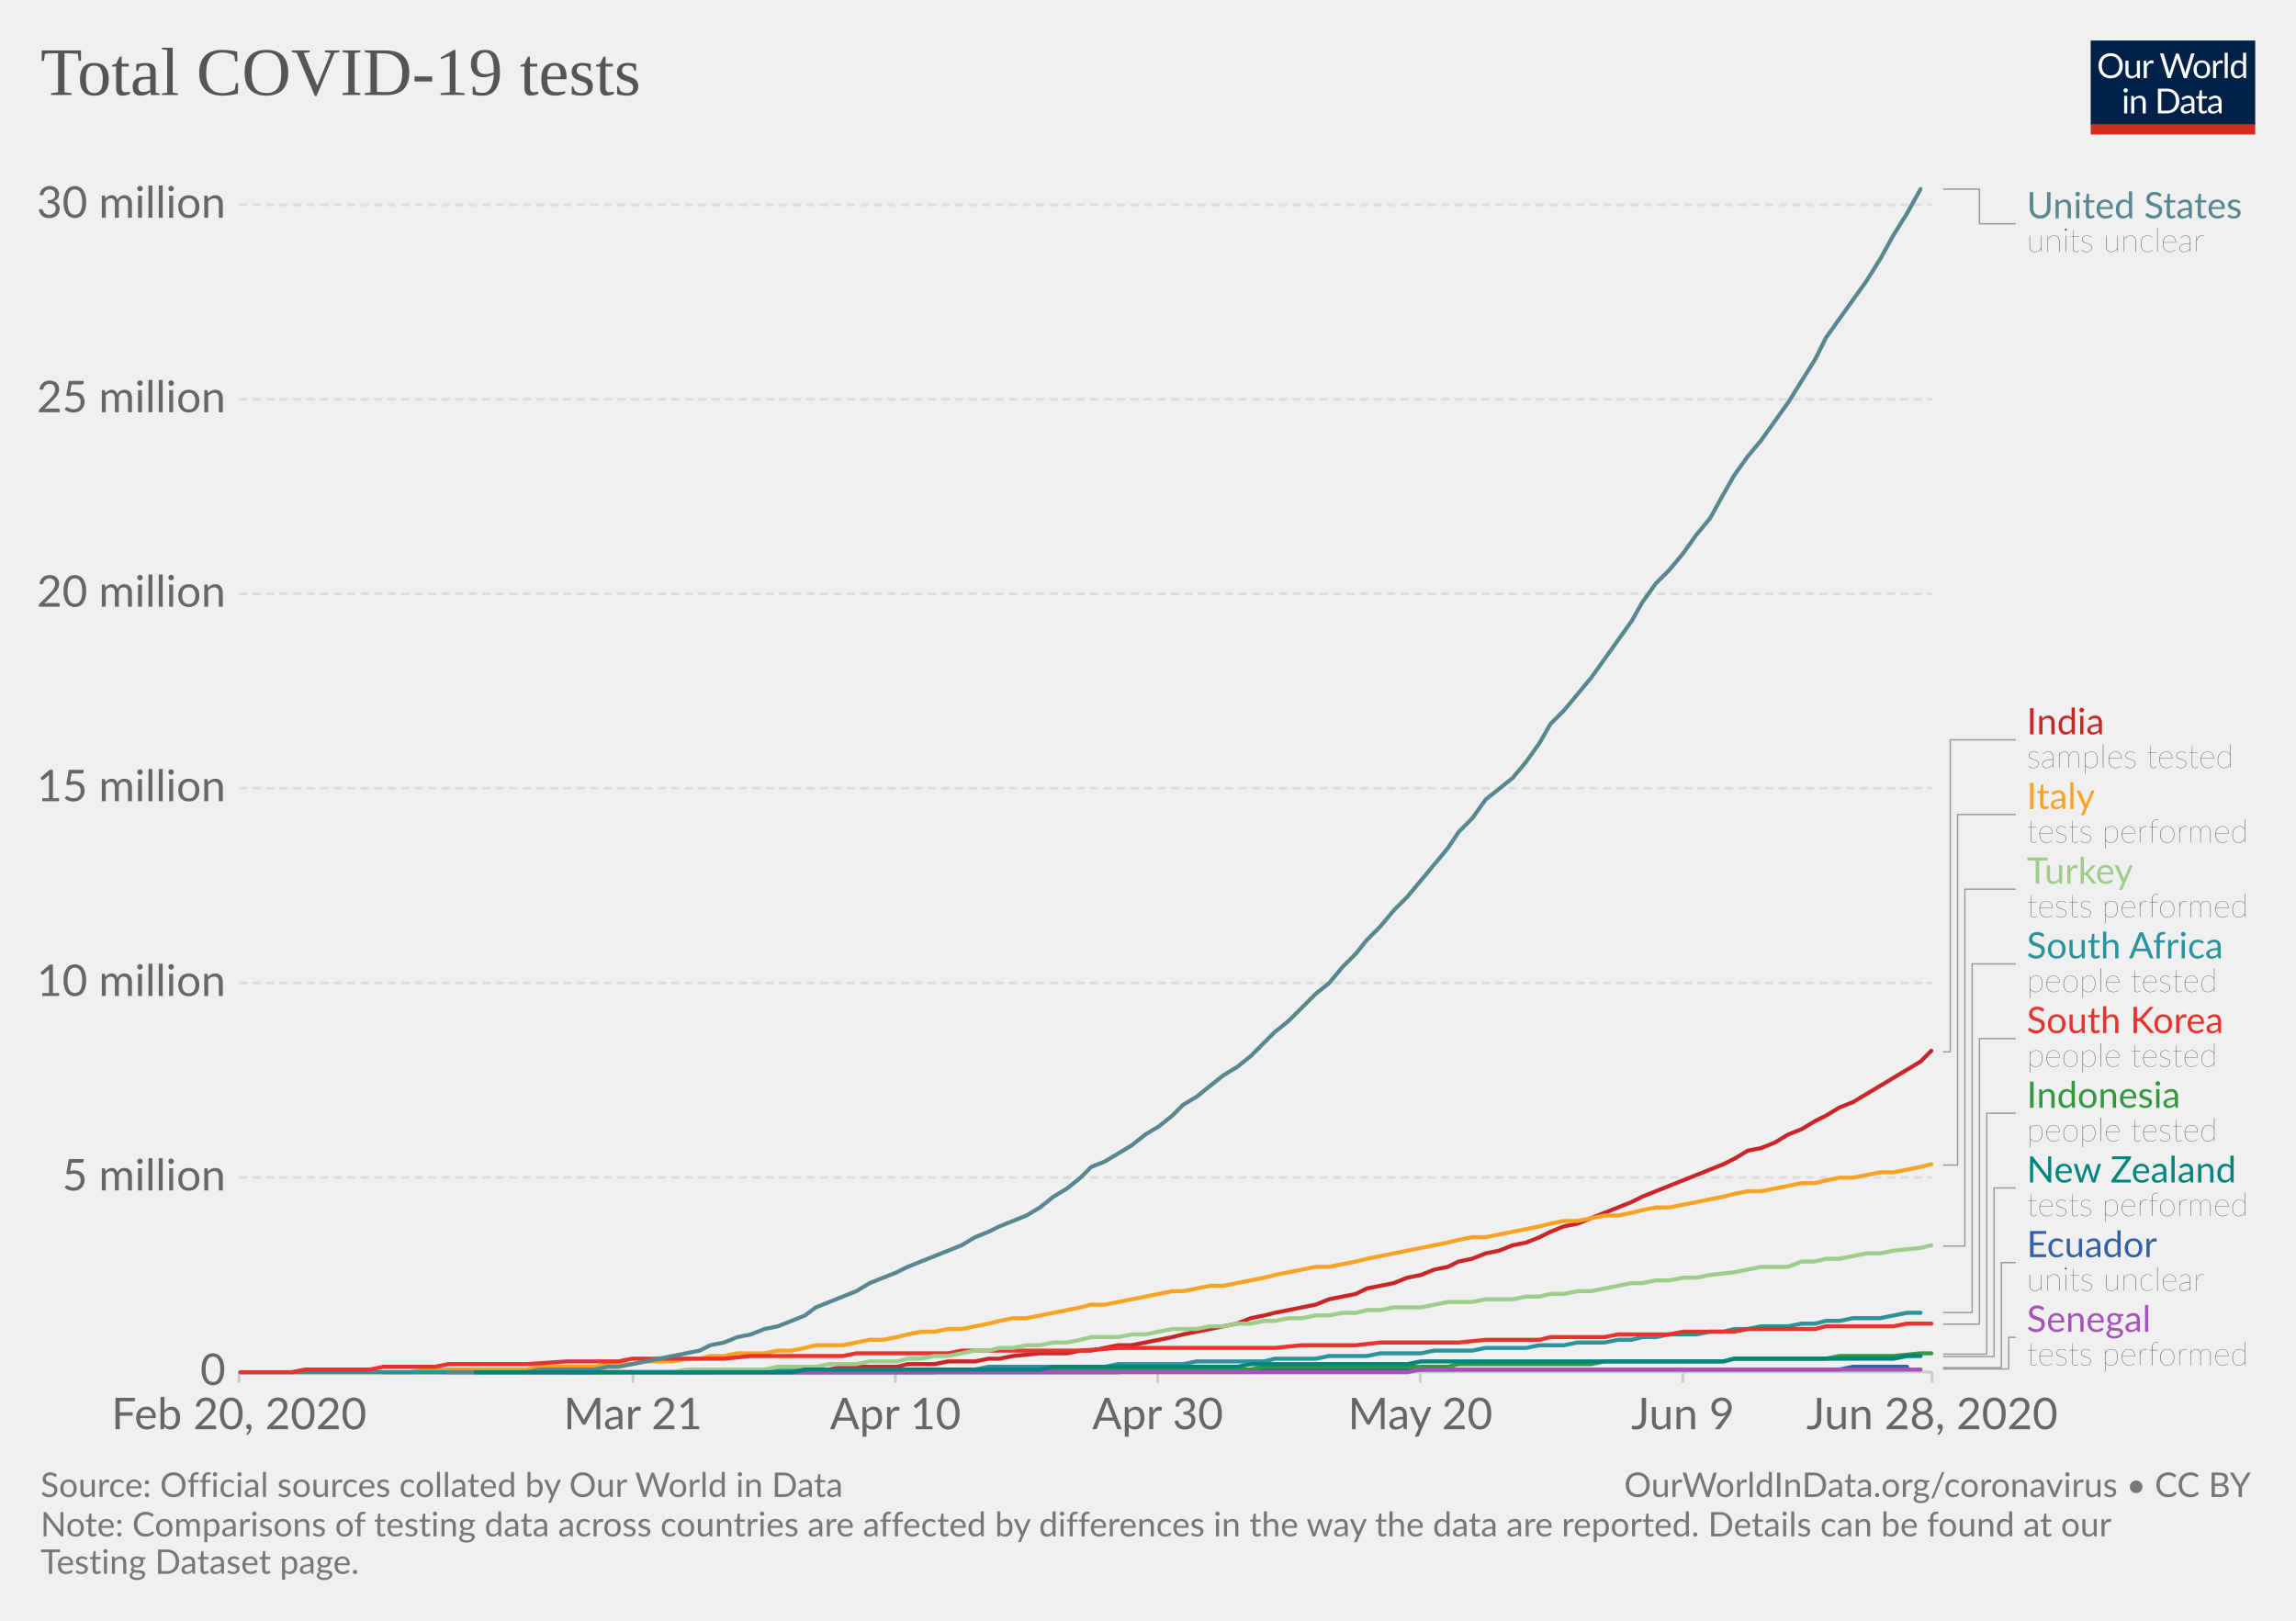
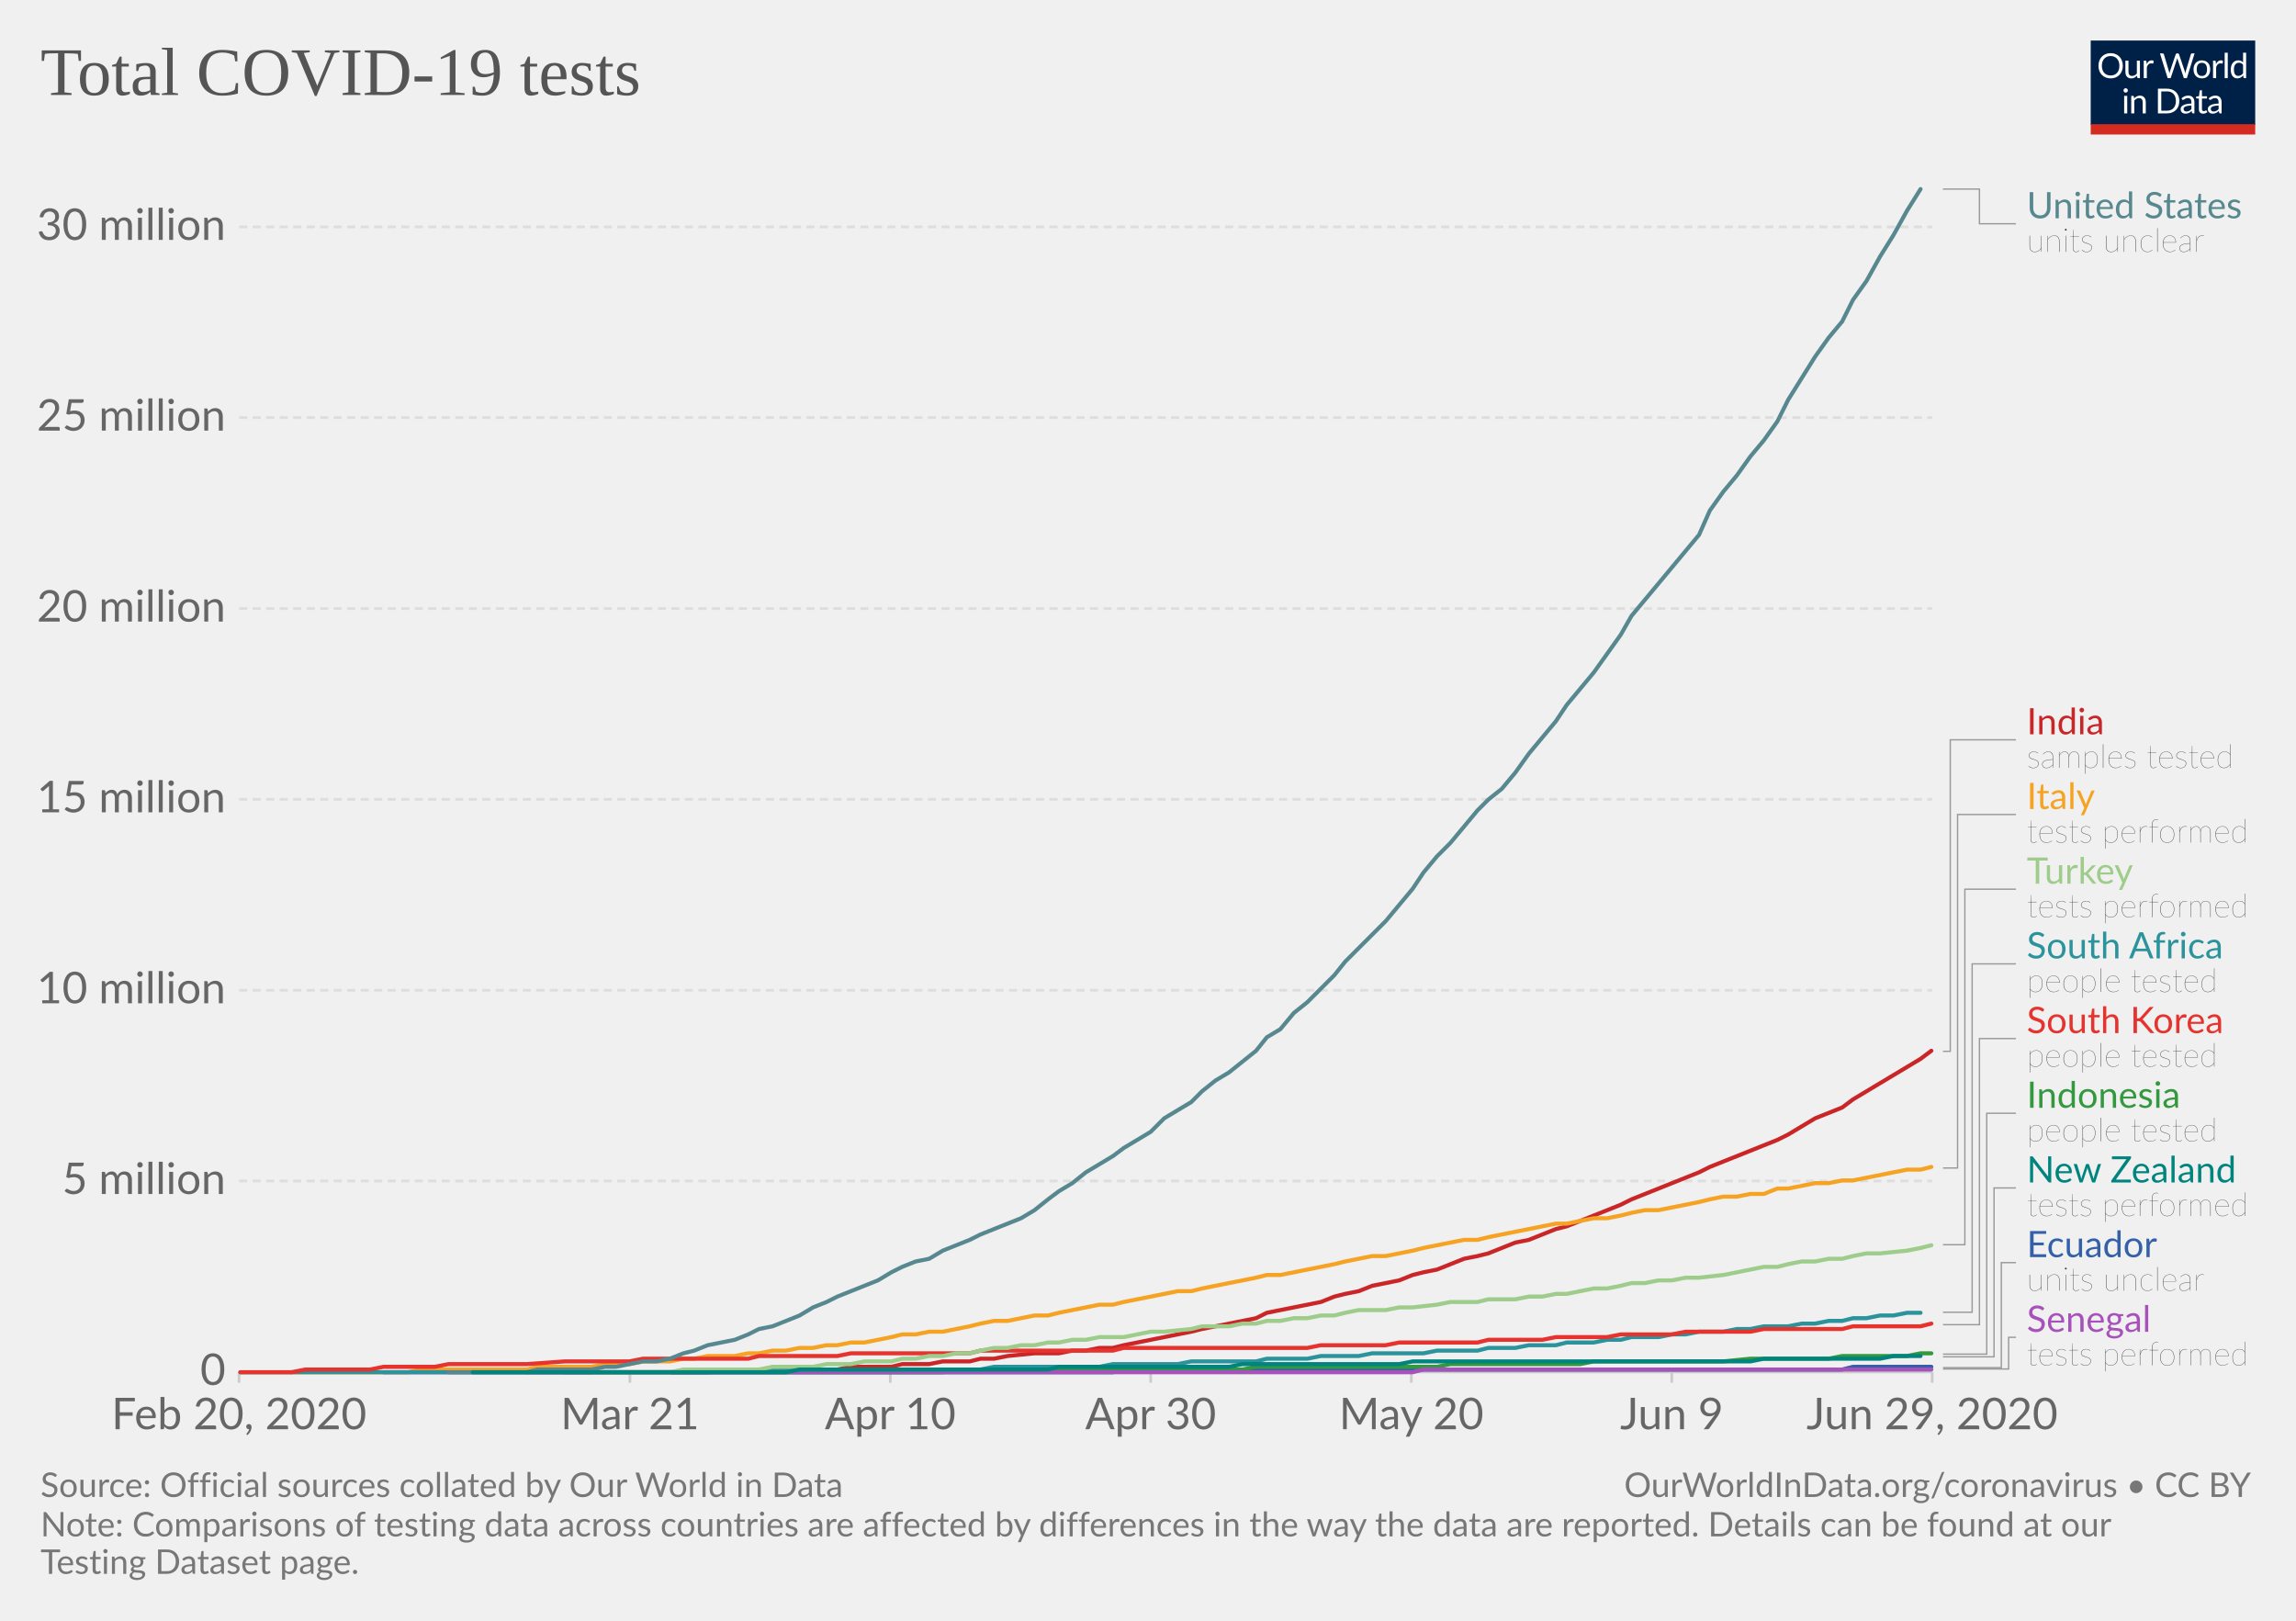
<svg xmlns="http://www.w3.org/2000/svg" version="1.1" style="background-color:#fff;-webkit-font-smoothing:antialiased" width="850" height="600" viewBox="0 0 850 600" font-family="Lato,'Helvetica Neue',Helvetica,Arial,sans-serif" font-size="18" text-rendering="optimizeLegibility">
  <g class="HeaderView">
    <g transform="matrix(.29 0 0 .29 774 15)">
      <svg width="210" height="120" viewBox="0 0 210 120" fill="none">
        <g clip-path="url(#clip0)">
          <path d="M0 0h210v107.89H0V0z" fill="#002147" />
          <path d="M40.98 32.25c0 2.36-.38 4.53-1.12 6.51a14.26 14.26 0 01-8.1 8.4c-1.9.78-4.02 1.17-6.34 1.17a16.6 16.6 0 01-6.33-1.17 14.31 14.31 0 01-8.08-8.4 18.29 18.29 0 01-1.12-6.51c0-2.36.38-4.53 1.12-6.5a14.32 14.32 0 018.07-8.44c1.92-.8 4.03-1.19 6.34-1.19 2.32 0 4.43.4 6.34 1.19 1.92.8 3.56 1.9 4.93 3.34a14.87 14.87 0 013.17 5.1 18.1 18.1 0 011.12 6.5zm-4.38 0c0-1.94-.26-3.68-.8-5.22a10.91 10.91 0 00-2.24-3.89 9.68 9.68 0 00-3.52-2.46 11.95 11.95 0 00-4.62-.86c-1.68 0-3.21.28-4.6.86a9.88 9.88 0 00-3.54 2.46 10.91 10.91 0 00-2.24 3.9c-.53 1.53-.8 3.27-.8 5.2 0 1.94.27 3.68.8 5.22a11.17 11.17 0 002.24 3.9 10.01 10.01 0 003.55 2.44c1.38.56 2.9.83 4.6.83 1.7 0 3.24-.27 4.61-.83a9.8 9.8 0 003.52-2.44 11.17 11.17 0 002.25-3.9c.53-1.54.8-3.28.8-5.21zm26.22-6.54V48H60.5c-.56 0-.9-.27-1.05-.81l-.31-2.4a12.45 12.45 0 01-3.26 2.6c-1.2.64-2.58.96-4.13.96-1.22 0-2.3-.2-3.24-.6a6.52 6.52 0 01-2.33-1.7 7.37 7.37 0 01-1.43-2.67c-.3-1.04-.46-2.2-.46-3.45V25.7h3.91v14.22c0 1.68.38 2.99 1.15 3.91.77.93 1.96 1.39 3.54 1.39 1.16 0 2.24-.27 3.23-.82a10.42 10.42 0 002.8-2.28V25.7h3.91zm8.61 4.47a9.94 9.94 0 012.6-3.56 5.64 5.64 0 013.76-1.3c.47 0 .92.05 1.34.15.44.1.83.27 1.17.49l-.3 2.92c-.09.37-.3.55-.66.55-.2 0-.5-.04-.9-.13a6.21 6.21 0 00-3.24.18c-.54.2-1.03.5-1.47.92-.42.4-.81.9-1.17 1.5-.33.58-.64 1.26-.92 2.02V48H67.7V25.71h2.25c.42 0 .72.08.88.25.16.16.27.44.33.83l.26 3.39zm61.16-13.7L122.75 48h-3.82l-7.99-24.05a21.95 21.95 0 01-.42-1.58 38.36 38.36 0 01-.44 1.58L102.05 48h-3.83L88.4 16.47h3.54c.38 0 .7.1.95.29.26.2.43.43.5.73l6.52 21.9c.1.4.2.83.28 1.28.1.46.2.94.29 1.46l.3-1.46c.12-.47.25-.9.38-1.27l7.41-21.91c.1-.25.26-.48.51-.69.27-.22.58-.33.95-.33h1.23c.38 0 .69.1.92.29.24.2.41.43.53.73l7.4 21.9a28.4 28.4 0 01.68 2.62 29.52 29.52 0 01.52-2.61l6.54-21.91c.07-.27.23-.5.48-.7.27-.21.58-.32.95-.32h3.32zm9.35 8.88c1.63 0 3.1.27 4.4.82a9.43 9.43 0 015.46 5.94c.5 1.4.74 2.98.74 4.73 0 1.76-.25 3.34-.74 4.75a9.43 9.43 0 01-5.46 5.92c-1.3.52-2.77.79-4.4.79-1.64 0-3.12-.27-4.44-.8a9.42 9.42 0 01-3.35-2.3c-.92-1-1.63-2.2-2.13-3.61-.49-1.41-.73-3-.73-4.75s.24-3.33.73-4.73c.5-1.43 1.2-2.64 2.13-3.63a9.4 9.4 0 013.35-2.31c1.32-.55 2.8-.82 4.44-.82zm0 19.89c2.2 0 3.84-.73 4.93-2.2 1.08-1.48 1.63-3.54 1.63-6.18 0-2.66-.55-4.72-1.63-6.2-1.09-1.49-2.73-2.23-4.93-2.23-1.12 0-2.09.2-2.93.57a5.7 5.7 0 00-2.06 1.65 7.5 7.5 0 00-1.24 2.67c-.26 1.04-.4 2.22-.4 3.54 0 2.64.55 4.7 1.64 6.18 1.1 1.47 2.76 2.2 4.99 2.2zm17.97-15.07a9.94 9.94 0 012.6-3.56 5.64 5.64 0 013.76-1.3c.47 0 .91.05 1.34.15.44.1.83.27 1.16.49l-.28 2.92c-.09.37-.31.55-.66.55-.2 0-.5-.04-.9-.13a6.2 6.2 0 00-3.24.18c-.54.2-1.03.5-1.47.92-.43.4-.82.9-1.17 1.5a13.1 13.1 0 00-.92 2.02V48h-3.94V25.71h2.24c.43 0 .72.08.88.25.17.16.28.44.33.83l.27 3.39zm15.04-14.59V48h-3.92V15.6h3.92zm19.55 15.43a6.22 6.22 0 00-2.38-2.05 6.7 6.7 0 00-2.86-.6c-2.07 0-3.66.75-4.77 2.23-1.12 1.48-1.68 3.6-1.68 6.33 0 1.46.13 2.7.38 3.74a7.29 7.29 0 001.1 2.56 4.35 4.35 0 001.78 1.45c.7.3 1.5.46 2.4.46 1.29 0 2.41-.3 3.36-.88a9.6 9.6 0 002.67-2.49V31.02zm3.91-15.43V48h-2.33c-.56 0-.9-.27-1.06-.81l-.35-2.71a12.13 12.13 0 01-3.25 2.77 8.28 8.28 0 01-4.23 1.06 7.31 7.31 0 01-6.14-2.9c-.73-.96-1.3-2.15-1.69-3.57a18.35 18.35 0 01.07-9.48 11.29 11.29 0 011.89-3.7 8.7 8.7 0 017.06-3.34 7.96 7.96 0 016.12 2.62V15.59h3.91zM46.61 70.71V93H42.7V70.71h3.91zm.84-7c0 .39-.08.75-.24 1.09a2.81 2.81 0 01-1.52 1.47 2.67 2.67 0 01-2.16 0 2.9 2.9 0 01-1.45-1.47 2.67 2.67 0 010-2.16c.15-.35.35-.65.6-.9.25-.27.53-.47.85-.62a2.67 2.67 0 012.16 0c.35.15.65.35.9.62.27.25.47.55.62.9.16.34.24.7.24 1.08zm7.97 10.24c.49-.54 1-1.04 1.54-1.48a9.85 9.85 0 013.66-1.84 8.96 8.96 0 015.43.35c.94.4 1.72.97 2.33 1.71a7.36 7.36 0 011.43 2.67c.32 1.04.49 2.19.49 3.45V93h-3.94V78.81c0-1.69-.4-3-1.17-3.92-.76-.93-1.93-1.4-3.5-1.4a6.6 6.6 0 00-3.25.83c-1 .56-1.92 1.31-2.77 2.27V93h-3.94V70.71h2.35c.56 0 .9.28 1.04.82l.3 2.42zm57.7 3.3c0 2.36-.37 4.5-1.11 6.44a14.3 14.3 0 01-3.17 4.98 14.1 14.1 0 01-4.93 3.2c-1.9.76-4.02 1.13-6.33 1.13H85.8V61.47h11.77c2.31 0 4.42.39 6.33 1.15a13.8 13.8 0 018.1 8.18 17.75 17.75 0 011.12 6.45zm-4.37 0c0-1.94-.26-3.67-.8-5.2a10.94 10.94 0 00-2.23-3.87 9.57 9.57 0 00-3.53-2.42 12.23 12.23 0 00-4.61-.83h-7.5v24.62h7.5c1.7 0 3.24-.28 4.61-.84a9.7 9.7 0 003.53-2.4 10.94 10.94 0 002.24-3.87c.53-1.53.8-3.26.8-5.2zm19.8 5.72c-1.8.06-3.34.2-4.62.44-1.26.22-2.3.51-3.1.88-.8.36-1.37.8-1.74 1.3-.35.5-.53 1.05-.53 1.67 0 .58.1 1.1.3 1.52a3 3 0 00.76 1.05c.34.27.73.46 1.17.6.45.11.94.17 1.45.17a7.28 7.28 0 003.5-.81 11.95 11.95 0 002.82-2.2v-4.62zm-12.65-9.11a12.73 12.73 0 013.98-2.66c1.43-.59 3-.88 4.73-.88 1.25 0 2.36.2 3.33.61a6.81 6.81 0 013.94 4.38c.33 1.04.5 2.19.5 3.43V93h-1.74a1.8 1.8 0 01-.88-.18c-.2-.13-.36-.38-.48-.74l-.44-2.12c-.59.55-1.16 1.03-1.72 1.46a9.48 9.48 0 01-3.74 1.7c-.69.15-1.46.23-2.3.23-.87 0-1.69-.12-2.45-.35a5.34 5.34 0 01-3.34-2.93 6.64 6.64 0 01-.49-2.64c0-.88.25-1.72.73-2.53a6.33 6.33 0 012.35-2.17c1.09-.63 2.5-1.15 4.25-1.54 1.75-.41 3.89-.65 6.42-.7v-1.75c0-1.73-.37-3.03-1.12-3.91-.75-.9-1.84-1.34-3.28-1.34-.97 0-1.78.12-2.44.37-.64.23-1.2.5-1.7.81l-1.23.82c-.33.23-.67.35-1 .35-.27 0-.5-.07-.69-.2a2.1 2.1 0 01-.48-.53l-.7-1.25zm27.67 19.5c-1.76 0-3.12-.5-4.07-1.48-.94-.98-1.41-2.4-1.41-4.25V74h-2.68a.9.9 0 01-.6-.2c-.16-.14-.24-.36-.24-.66v-1.56l3.65-.46.9-6.89a.9.9 0 01.29-.52.88.88 0 01.62-.22H142v7.67h6.44V74H142v13.38c0 .94.22 1.63.68 2.09.45.45 1.04.68 1.76.68a3.21 3.21 0 001.85-.53l.55-.35c.16-.12.3-.18.41-.18.2 0 .4.13.55.38l1.15 1.87a7.45 7.45 0 01-2.44 1.5c-.96.35-1.94.52-2.95.52zm19.68-10.4c-1.8.07-3.34.21-4.62.45-1.26.22-2.3.51-3.1.88-.8.36-1.37.8-1.74 1.3-.35.5-.53 1.05-.53 1.67 0 .58.1 1.1.3 1.52.18.42.44.77.76 1.05.34.27.73.46 1.17.6.45.11.94.17 1.45.17a7.3 7.3 0 003.5-.81 12.04 12.04 0 002.82-2.2v-4.62zm-12.65-9.1a12.72 12.72 0 013.99-2.66c1.42-.59 3-.88 4.72-.88 1.25 0 2.36.2 3.33.61a6.81 6.81 0 013.94 4.38c.33 1.04.5 2.19.5 3.43V93h-1.74a1.8 1.8 0 01-.88-.18c-.2-.13-.36-.38-.48-.74l-.44-2.12c-.59.55-1.16 1.03-1.72 1.46a9.48 9.48 0 01-3.74 1.7c-.69.15-1.46.23-2.3.23-.87 0-1.69-.12-2.45-.35a5.33 5.33 0 01-3.34-2.93 6.62 6.62 0 01-.49-2.64c0-.88.25-1.72.73-2.53a6.33 6.33 0 012.35-2.17c1.09-.63 2.5-1.15 4.25-1.54a31.2 31.2 0 016.42-.7v-1.75c0-1.73-.37-3.03-1.12-3.91-.75-.9-1.84-1.34-3.28-1.34-.97 0-1.78.12-2.44.37-.64.23-1.2.5-1.7.81-.46.3-.87.57-1.22.82-.34.23-.68.35-1.02.35-.26 0-.49-.07-.68-.2a1.88 1.88 0 01-.48-.53l-.7-1.25z" fill="#fff" />
          <path fill="#D42B21" d="M0 106.79h210V120H0z" />
        </g>
        <defs>
          <clipPath id="clip0">
            <path fill="#fff" d="M0 0h210v120H0z" />
          </clipPath>
        </defs>
      </svg>
    </g>
    <a href="https://ourworldindata.org/grapher/full-list-total-tests-for-covid-19" target="_blank" font-family="&quot;Playfair Display&quot;,Georgia,&quot;Times New Roman&quot;,serif">
      <text font-size="25.2" x="15" y="35.2" fill="#555">
        <tspan x="15" y="35.16">Total COVID-19 tests</tspan>
      </text>
    </a>
  </g>
  <g class="LineChart">
    <defs>
      <clipPath id="a">
        <path d="M78.53 0h830v918.2h-830z" />
      </clipPath>
    </defs>
    <g class="AxisBoxView">
      <g class="HorizontalAxis">
-         <path stroke="#ccc" d="M88.5 507.9v4M234.3 507.9v4M331.5 507.9v4M428.6 507.9v4M525.8 507.9v4M623 507.9v4M715.3 507.9v4" />
+         <path stroke="#ccc" d="M88.5 507.9v4M233.2 507.9v4M329.6 507.9v4M426 507.9v4M522.5 507.9v4M618.9 507.9v4M715.3 507.9v4" />
        <text x="88.5" y="529.1" fill="#666" text-anchor="middle" font-size="16.2">Feb 20, 2020</text>
-         <text x="234.3" y="529.1" fill="#666" text-anchor="middle" font-size="16.2">Mar 21</text>
-         <text x="331.5" y="529.1" fill="#666" text-anchor="middle" font-size="16.2">Apr 10</text>
-         <text x="428.6" y="529.1" fill="#666" text-anchor="middle" font-size="16.2">Apr 30</text>
-         <text x="525.8" y="529.1" fill="#666" text-anchor="middle" font-size="16.2">May 20</text>
-         <text x="623" y="529.1" fill="#666" text-anchor="middle" font-size="16.2">Jun 9</text>
-         <text x="715.3" y="529.1" fill="#666" text-anchor="middle" font-size="16.2">Jun 28, 2020</text>
+         <text x="233.2" y="529.1" fill="#666" text-anchor="middle" font-size="16.2">Mar 21</text>
+         <text x="329.6" y="529.1" fill="#666" text-anchor="middle" font-size="16.2">Apr 10</text>
+         <text x="426" y="529.1" fill="#666" text-anchor="middle" font-size="16.2">Apr 30</text>
+         <text x="522.5" y="529.1" fill="#666" text-anchor="middle" font-size="16.2">May 20</text>
+         <text x="618.9" y="529.1" fill="#666" text-anchor="middle" font-size="16.2">Jun 9</text>
+         <text x="715.3" y="529.1" fill="#666" text-anchor="middle" font-size="16.2">Jun 29, 2020</text>
      </g>
      <g class="VerticalAxis" fill="#666" dominant-baseline="middle" text-anchor="end" font-size="16.2">
        <text x="83.53" y="507.9">0</text>
-         <text x="83.53" y="435.9">5 million</text>
-         <text x="83.53" y="363.9">10 million</text>
-         <text x="83.53" y="291.8">15 million</text>
-         <text x="83.53" y="219.8">20 million</text>
-         <text x="83.53" y="147.8">25 million</text>
-         <text x="83.53" y="75.8">30 million</text>
+         <text x="83.53" y="437.2">5 million</text>
+         <text x="83.53" y="366.6">10 million</text>
+         <text x="83.53" y="295.9">15 million</text>
+         <text x="83.53" y="225.3">20 million</text>
+         <text x="83.53" y="154.6">25 million</text>
+         <text x="83.53" y="84">30 million</text>
      </g>
      <g class="AxisGridLines horizontalLines">
        <path stroke="#ccc" d="M88.53 507.9h626.78" />
-         <path stroke="#ddd" stroke-dasharray="3,2" d="M88.53 435.9h626.78M88.53 363.9h626.78M88.53 291.8h626.78M88.53 219.8h626.78M88.53 147.8h626.78M88.53 75.8h626.78" />
+         <path stroke="#ddd" stroke-dasharray="3,2" d="M88.53 437.2h626.78M88.53 366.6h626.78M88.53 295.9h626.78M88.53 225.3h626.78M88.53 154.6h626.78M88.53 84h626.78" />
      </g>
    </g>
    <g clip-path="url(#a)">
      <g class="HeightedLegend" cursor="pointer">
        <g class="legendMark">
          <g class="indicator">
            <path d="M719.31 70h13.5v12.83h13.5" stroke="#999" stroke-width=".5" fill="none" />
          </g>
          <text font-size="13.5" x="750.3" y="80.8" fill="#58888f">
            <tspan x="750.31" y="80.8">United States</tspan>
          </text>
          <text font-size="12.15" x="750.3" y="93.2" fill="#333" class="textAnnotation" font-weight="lighter">
            <tspan x="750.31" y="93.22">units unclear</tspan>
          </text>
        </g>
        <g class="legendMark">
          <g class="indicator">
-             <path d="M719.31 389.4h2.7V273.88h24.3" stroke="#999" stroke-width=".5" fill="none" />
+             <path d="M719.31 389.2h2.7V273.88h24.3" stroke="#999" stroke-width=".5" fill="none" />
          </g>
          <text font-size="13.5" x="750.3" y="271.9" fill="#ca2628">
            <tspan x="750.31" y="271.85">India</tspan>
          </text>
          <text font-size="12.15" x="750.3" y="284.3" fill="#333" class="textAnnotation" font-weight="lighter">
            <tspan x="750.31" y="284.27">samples tested</tspan>
          </text>
        </g>
        <g class="legendMark">
          <g class="indicator">
-             <path d="M719.31 431.3h5.4V301.53h21.6" stroke="#999" stroke-width=".5" fill="none" />
+             <path d="M719.31 432.4h5.4V301.53h21.6" stroke="#999" stroke-width=".5" fill="none" />
          </g>
          <text font-size="13.5" x="750.3" y="299.5" fill="#f6a324">
            <tspan x="750.31" y="299.5">Italy</tspan>
          </text>
          <text font-size="12.15" x="750.3" y="311.9" fill="#333" class="textAnnotation" font-weight="lighter">
            <tspan x="750.31" y="311.92">tests performed</tspan>
          </text>
        </g>
        <g class="legendMark">
          <g class="indicator">
-             <path d="M719.31 461.3h8.1V329.18h18.9" stroke="#999" stroke-width=".5" fill="none" />
+             <path d="M719.31 460.8h8.1V329.18h18.9" stroke="#999" stroke-width=".5" fill="none" />
          </g>
          <text font-size="13.5" x="750.3" y="327.2" fill="#9ecc8a">
            <tspan x="750.31" y="327.15">Turkey</tspan>
          </text>
          <text font-size="12.15" x="750.3" y="339.6" fill="#333" class="textAnnotation" font-weight="lighter">
            <tspan x="750.31" y="339.57">tests performed</tspan>
          </text>
        </g>
        <g class="legendMark">
          <g class="indicator">
-             <path d="M719.31 485.9h10.8V356.83h16.2" stroke="#999" stroke-width=".5" fill="none" />
+             <path d="M719.31 485.8h10.8V356.83h16.2" stroke="#999" stroke-width=".5" fill="none" />
          </g>
          <text font-size="13.5" x="750.3" y="354.8" fill="#2a939b">
            <tspan x="750.31" y="354.8">South Africa</tspan>
          </text>
          <text font-size="12.15" x="750.3" y="367.2" fill="#333" class="textAnnotation" font-weight="lighter">
            <tspan x="750.31" y="367.22">people tested</tspan>
          </text>
        </g>
        <g class="legendMark">
          <g class="indicator">
-             <path d="M719.31 490.2h13.5V384.48h13.5" stroke="#999" stroke-width=".5" fill="none" />
+             <path d="M719.31 490.4h13.5V384.48h13.5" stroke="#999" stroke-width=".5" fill="none" />
          </g>
          <text font-size="13.5" x="750.3" y="382.5" fill="#e6332e">
            <tspan x="750.31" y="382.45">South Korea</tspan>
          </text>
          <text font-size="12.15" x="750.3" y="394.9" fill="#333" class="textAnnotation" font-weight="lighter">
            <tspan x="750.31" y="394.87">people tested</tspan>
          </text>
        </g>
        <g class="legendMark">
          <g class="indicator">
            <path d="M719.31 501.3h16.2v-89.17h10.8" stroke="#999" stroke-width=".5" fill="none" />
          </g>
          <text font-size="13.5" x="750.3" y="410.1" fill="#34983f">
            <tspan x="750.31" y="410.1">Indonesia</tspan>
          </text>
          <text font-size="12.15" x="750.3" y="422.5" fill="#333" class="textAnnotation" font-weight="lighter">
            <tspan x="750.31" y="422.52">people tested</tspan>
          </text>
        </g>
        <g class="legendMark">
          <g class="indicator">
-             <path d="M719.31 502.2h18.9v-62.42h8.1" stroke="#999" stroke-width=".5" fill="none" />
+             <path d="M719.31 502.3h18.9v-62.52h8.1" stroke="#999" stroke-width=".5" fill="none" />
          </g>
          <text font-size="13.5" x="750.3" y="437.8" fill="#00847E">
            <tspan x="750.31" y="437.75">New Zealand</tspan>
          </text>
          <text font-size="12.15" x="750.3" y="450.2" fill="#333" class="textAnnotation" font-weight="lighter">
            <tspan x="750.31" y="450.17">tests performed</tspan>
          </text>
        </g>
        <g class="legendMark">
          <g class="indicator">
            <path d="M719.31 506.3h21.6v-38.87h5.4" stroke="#999" stroke-width=".5" fill="none" />
          </g>
          <text font-size="13.5" x="750.3" y="465.4" fill="#3360a9">
            <tspan x="750.31" y="465.4">Ecuador</tspan>
          </text>
          <text font-size="12.15" x="750.3" y="477.8" fill="#333" class="textAnnotation" font-weight="lighter">
            <tspan x="750.31" y="477.82">units unclear</tspan>
          </text>
        </g>
        <g class="legendMark">
          <g class="indicator">
            <path d="M719.31 506.8h24.3v-11.72h2.7" stroke="#999" stroke-width=".5" fill="none" />
          </g>
          <text font-size="13.5" x="750.3" y="493.1" fill="#a652ba">
            <tspan x="750.31" y="493.05">Senegal</tspan>
          </text>
          <text font-size="12.15" x="750.3" y="505.5" fill="#333" class="textAnnotation" font-weight="lighter">
            <tspan x="750.31" y="505.47">tests performed</tspan>
          </text>
        </g>
      </g>
      <g class="Lines">
        <g class="key-Ecuador_0">
-           <path stroke="#3360a9" stroke-linecap="round" d="M220 508h194l5-1h262l5-1h20" fill="none" stroke-width="1.5" />
+           <path stroke="#3360a9" stroke-linecap="round" d="M219 508h193l4-1h266l4-1h29" fill="none" stroke-width="1.5" />
        </g>
        <g class="key-India_0">
-           <path stroke="#ca2628" stroke-linecap="round" d="M195 508h68l30-1h14l5-1h20l4-1h10l5-1h10l5-1h4l5-1 10-1h10l5-1h4l5-1 5-1h5l5-1 5-1 5-1 4-1 5-1 5-1 5-1 5-1 5-2 5-1 4-1 5-1 5-1 5-1 5-2 5-1 5-1 4-2 5-1 5-1 5-2 5-1 5-2 5-1 4-2 5-1 5-2 5-1 5-2 5-1 5-2 4-2 5-2 5-1 5-2 5-2 5-2 5-2 4-2 5-2 5-2 5-2 5-2 5-2 5-2 4-2 5-3 5-1 5-2 5-3 5-2 5-3 4-2 5-3 5-2 5-3 5-3 5-3 5-3 5-3 4-4" fill="none" stroke-width="1.5" />
+           <path stroke="#ca2628" stroke-linecap="round" d="M195 508h67l29-1h19l5-1h15l4-1h10l5-1h10l4-1h5l5-1 10-1h9l5-1h5l5-1h5l4-1 5-1 5-1 5-1 5-1 5-1 4-1 5-1 5-1 5-1 5-1 4-2 5-1 5-1 5-1 5-1 5-2 4-1 5-1 5-2 5-1 5-1 5-2 4-1 5-1 5-2 5-2 5-1 4-1 5-2 5-2 5-1 5-2 5-2 4-1 5-2 5-2 5-2 5-2 4-2 5-2 5-2 5-2 5-2 5-2 4-2 5-2 5-2 5-2 5-2 5-2 4-2 5-3 5-3 5-2 5-2 4-3 5-3 5-3 5-3 5-3 5-3 4-3" fill="none" stroke-width="1.5" />
        </g>
        <g class="key-Indonesia_0">
-           <path stroke="#34983f" stroke-linecap="round" d="M210 508h136l5-1h112l5-1h68l4-1h49l5-1h44l4-1h34l5-1h20l10-1h4" fill="none" stroke-width="1.5" />
+           <path stroke="#34983f" stroke-linecap="round" d="M209 508h140l5-1h106l5-1h67l5-1h48l5-1h48l10-1h29l5-1h24l5-1h4" fill="none" stroke-width="1.5" />
        </g>
        <g class="key-Italy_0">
-           <path stroke="#f6a324" stroke-linecap="round" d="M108 508h44l5-1h38l5-1h20l5-1h9l5-1h10l5-1h5l4-1h5l5-1h10l5-1h5l5-1 4-1h10l5-1 5-1h5l5-1 4-1 5-1h5l5-1h5l5-1 5-1 4-1 5-1h5l5-1 5-1 5-1 5-1 4-1h5l5-1 5-1 5-1 5-1 5-1h4l5-1 5-1h5l5-1 5-1 5-1 4-1 5-1 5-1 5-1h5l5-1 5-1 4-1 5-1 5-1 5-1 5-1 5-1 5-1 4-1 5-1h5l5-1 5-1 5-1 5-1 4-1 5-1h5l5-1 5-1h5l5-1 4-1 5-1h5l5-1 5-1 5-1 5-1 4-1 5-1h5l5-1 5-1 5-1h5l4-1 5-1h5l5-1 5-1h5l5-1 5-1 4-1" fill="none" stroke-width="1.5" />
+           <path stroke="#f6a324" stroke-linecap="round" d="M108 508h43l5-1h39l4-1h20l5-1h9l5-1h10l5-1h4l5-1h10l5-1h4l5-1h5l5-1h5l5-1h4l5-1h5l5-1 5-1 4-1h5l5-1h5l5-1 5-1 4-1 5-1h5l5-1 5-1h5l4-1 5-1 5-1 5-1h5l4-1 5-1 5-1 5-1 5-1h5l4-1 5-1 5-1 5-1 5-1 4-1h5l5-1 5-1 5-1 5-1 4-1 5-1 5-1h5l5-1 5-1 4-1 5-1 5-1 5-1h5l4-1 5-1 5-1 5-1 5-1 5-1h4l5-1 5-1h5l5-1 4-1 5-1h5l5-1 5-1 5-1 4-1 5-1h5l5-1h5l5-2h4l5-1 5-1h5l5-1h4l5-1 5-1 5-1 5-1h5l4-1" fill="none" stroke-width="1.5" />
        </g>
        <g class="key-Senegal_0">
-           <path stroke="#a652ba" stroke-linecap="round" d="M142 508h379l5-1h185" fill="none" stroke-width="1.5" />
+           <path stroke="#a652ba" stroke-linecap="round" d="M142 508h381l4-1h188" fill="none" stroke-width="1.5" />
        </g>
        <g class="key-South-Africa_0">
-           <path stroke="#2a939b" stroke-linecap="round" d="M89 508h174l5-1h93l5-1h43l5-1h24l5-1h25l4-1h15l5-1h14l5-1h15l5-1h14l5-1h15l5-1h9l5-1h10l5-1h5l4-1h5l5-1h10l5-1h5l4-1h5l5-1h10l5-1h5l4-1h5l5-1h10l5-1 5-1h5" fill="none" stroke-width="1.5" />
+           <path stroke="#2a939b" stroke-linecap="round" d="M89 508h173l5-1h96l5-1h39l5-1h24l5-1h24l4-1h15l5-1h14l5-1h19l5-1h15l4-1h10l5-1h10l4-1h10l5-1h5l4-1h10l5-1h5l5-1h9l5-1h5l5-1h9l5-1h5l5-1h5l4-1h5l5-1h5l5-1h5" fill="none" stroke-width="1.5" />
        </g>
        <g class="key-South-Korea_0">
-           <path stroke="#e6332e" stroke-linecap="round" d="M89 508h19l5-1h24l5-1h19l5-1h29l15-1h19l5-1h34l10-1h34l5-1h34l5-1h44l14-1h58l10-1h20l9-1h29l10-1h20l4-1h20l5-1h19l5-1h19l5-1h25l4-1h25l5-1h9" fill="none" stroke-width="1.5" />
+           <path stroke="#e6332e" stroke-linecap="round" d="M89 508h19l5-1h24l5-1h19l5-1h29l14-1h24l5-1h39l4-1h29l5-1h44l4-1h49l4-1h68l5-1h24l5-1h29l4-1h20l5-1h19l5-1h19l5-1h24l5-1h29l4-1h25l4-1" fill="none" stroke-width="1.5" />
        </g>
        <g class="key-Turkey_0">
-           <path stroke="#9ecc8a" stroke-linecap="round" d="M220 508h29l5-1h29l5-1h14l5-1h10l5-1h10l4-1h5l5-1h5l5-1 5-1h5l4-1h5l5-1h5l5-1h5l5-1 4-1h10l5-1h5l5-1 5-1h9l5-1h5l5-1h5l5-1h4l5-1h5l5-1h5l5-1h5l4-1h5l5-1h10l10-2h9l5-1h10l5-1h5l4-1h5l5-1h5l5-1 5-1 5-1h4l5-1h5l5-1h5l5-1 9-1 5-1 5-1h10l5-2h5l4-1h5l5-1 5-1h5l5-1 10-1 4-1" fill="none" stroke-width="1.5" />
+           <path stroke="#9ecc8a" stroke-linecap="round" d="M219 508h29l5-1h28l5-1h15l5-1h9l5-1h10l4-1h5l5-1h5l5-1h5l4-1 5-1h5l5-1h5l5-1h4l5-1h5l5-1h9l5-1 5-1h5l10-1 4-1h10l5-1h5l4-1h5l5-1h5l5-1h5l4-1 5-1h10l5-1h5l9-1 5-1h10l4-1h10l5-1h5l5-1h4l5-1 5-1h5l5-1 4-1h5l5-1h5l5-1h5l9-1 5-1 5-1 5-1h5l4-1 5-1h5l5-1h5l4-1 5-1h5l10-1 5-1 4-1" fill="none" stroke-width="1.5" />
        </g>
        <g class="key-United-States_0">
-           <path stroke="#58888f" stroke-linecap="round" d="M166 508h29l5-1h20l5-1h4l5-1 5-1 5-1 5-1 5-1 5-1 4-2 5-1 5-2 5-1 5-2 5-1 5-2 5-2 4-3 5-2 5-2 5-2 5-3 5-2 5-2 4-2 5-2 5-2 5-2 5-2 5-3 5-2 4-2 5-2 5-2 5-3 5-4 5-3 5-4 4-4 5-2 5-3 5-3 5-4 5-3 5-4 4-4 5-3 5-4 5-4 5-3 5-4 5-5 4-4 5-4 5-5 5-5 5-4 5-6 5-5 4-5 5-5 5-6 5-5 5-6 5-6 5-6 4-6 5-5 5-7 5-4 5-4 5-6 5-7 4-7 5-5 5-6 5-6 5-7 5-7 5-7 4-7 5-7 5-5 5-6 5-7 5-6 5-9 4-7 5-7 5-6 5-7 5-7 5-8 5-8 4-8 5-7 5-7 5-7 5-8 5-9 5-8 5-9" fill="none" stroke-width="1.5" />
+           <path stroke="#58888f" stroke-linecap="round" d="M166 508h29l4-1h20l5-1h4l5-1 5-1h5l5-1 5-2 4-1 5-2 5-1 5-1 5-2 4-2 5-1 5-2 5-2 5-3 5-2 4-2 5-2 5-2 5-2 5-3 4-2 5-2 5-1 5-3 5-2 5-2 4-2 5-2 5-2 5-2 5-3 5-4 4-3 5-3 5-4 5-3 5-3 4-3 5-3 5-3 5-5 5-3 5-3 4-4 5-4 5-3 5-4 5-4 4-5 5-3 5-6 5-4 5-5 5-5 4-5 5-5 5-5 5-5 5-6 5-6 4-6 5-6 5-5 5-6 5-6 4-4 5-4 5-6 5-7 5-6 5-6 4-6 5-6 5-6 5-7 5-7 4-7 5-6 5-6 5-6 5-6 5-6 4-9 5-7 5-6 5-7 5-6 5-7 4-8 5-8 5-8 5-7 5-6 4-8 5-7 5-9 5-8 5-9 5-8" fill="none" stroke-width="1.5" />
        </g>
        <g class="key-New-Zealand_0">
-           <path stroke="#00847E" stroke-linecap="round" d="M176 508h117l5-1h87l5-1h68l5-1h58l5-1h112l4-1h59l5-1h5" fill="none" stroke-width="1.5" />
+           <path stroke="#00847E" stroke-linecap="round" d="M175 508h116l5-1h92l4-1h63l5-1h58l5-1h125l5-1h43l5-1h10" fill="none" stroke-width="1.5" />
        </g>
      </g>
    </g>
  </g>
  <g class="SourcesFooter" fill="#777">
    <g class="clickable" fill="#777">
      <text font-size="12.6" x="15" y="554.2">
        <tspan x="15" y="554.18">Source: Official sources collated by Our World in Data</tspan>
      </text>
    </g>
    <text font-size="12.6" x="15" y="568.8">
      <tspan x="15" y="568.78">Note: Comparisons of testing data across countries are affected by differences in the way the data are reported. Details can be found at our</tspan>
      <tspan x="15" y="582.64">Testing Dataset page.</tspan>
    </text>
    <text font-size="12.6" x="601.3" y="554.2">
      <tspan x="601.27" y="554.18">
        <a target="_blank" href="https://ourworldindata.org/coronavirus" fill="#777">OurWorldInData.org/coronavirus</a> • <a class="cclogo" href="http://creativecommons.org/licenses/by/4.0/deed.en_US" target="_blank" fill="#777">CC BY</a>
      </tspan>
    </text>
  </g>
</svg>
